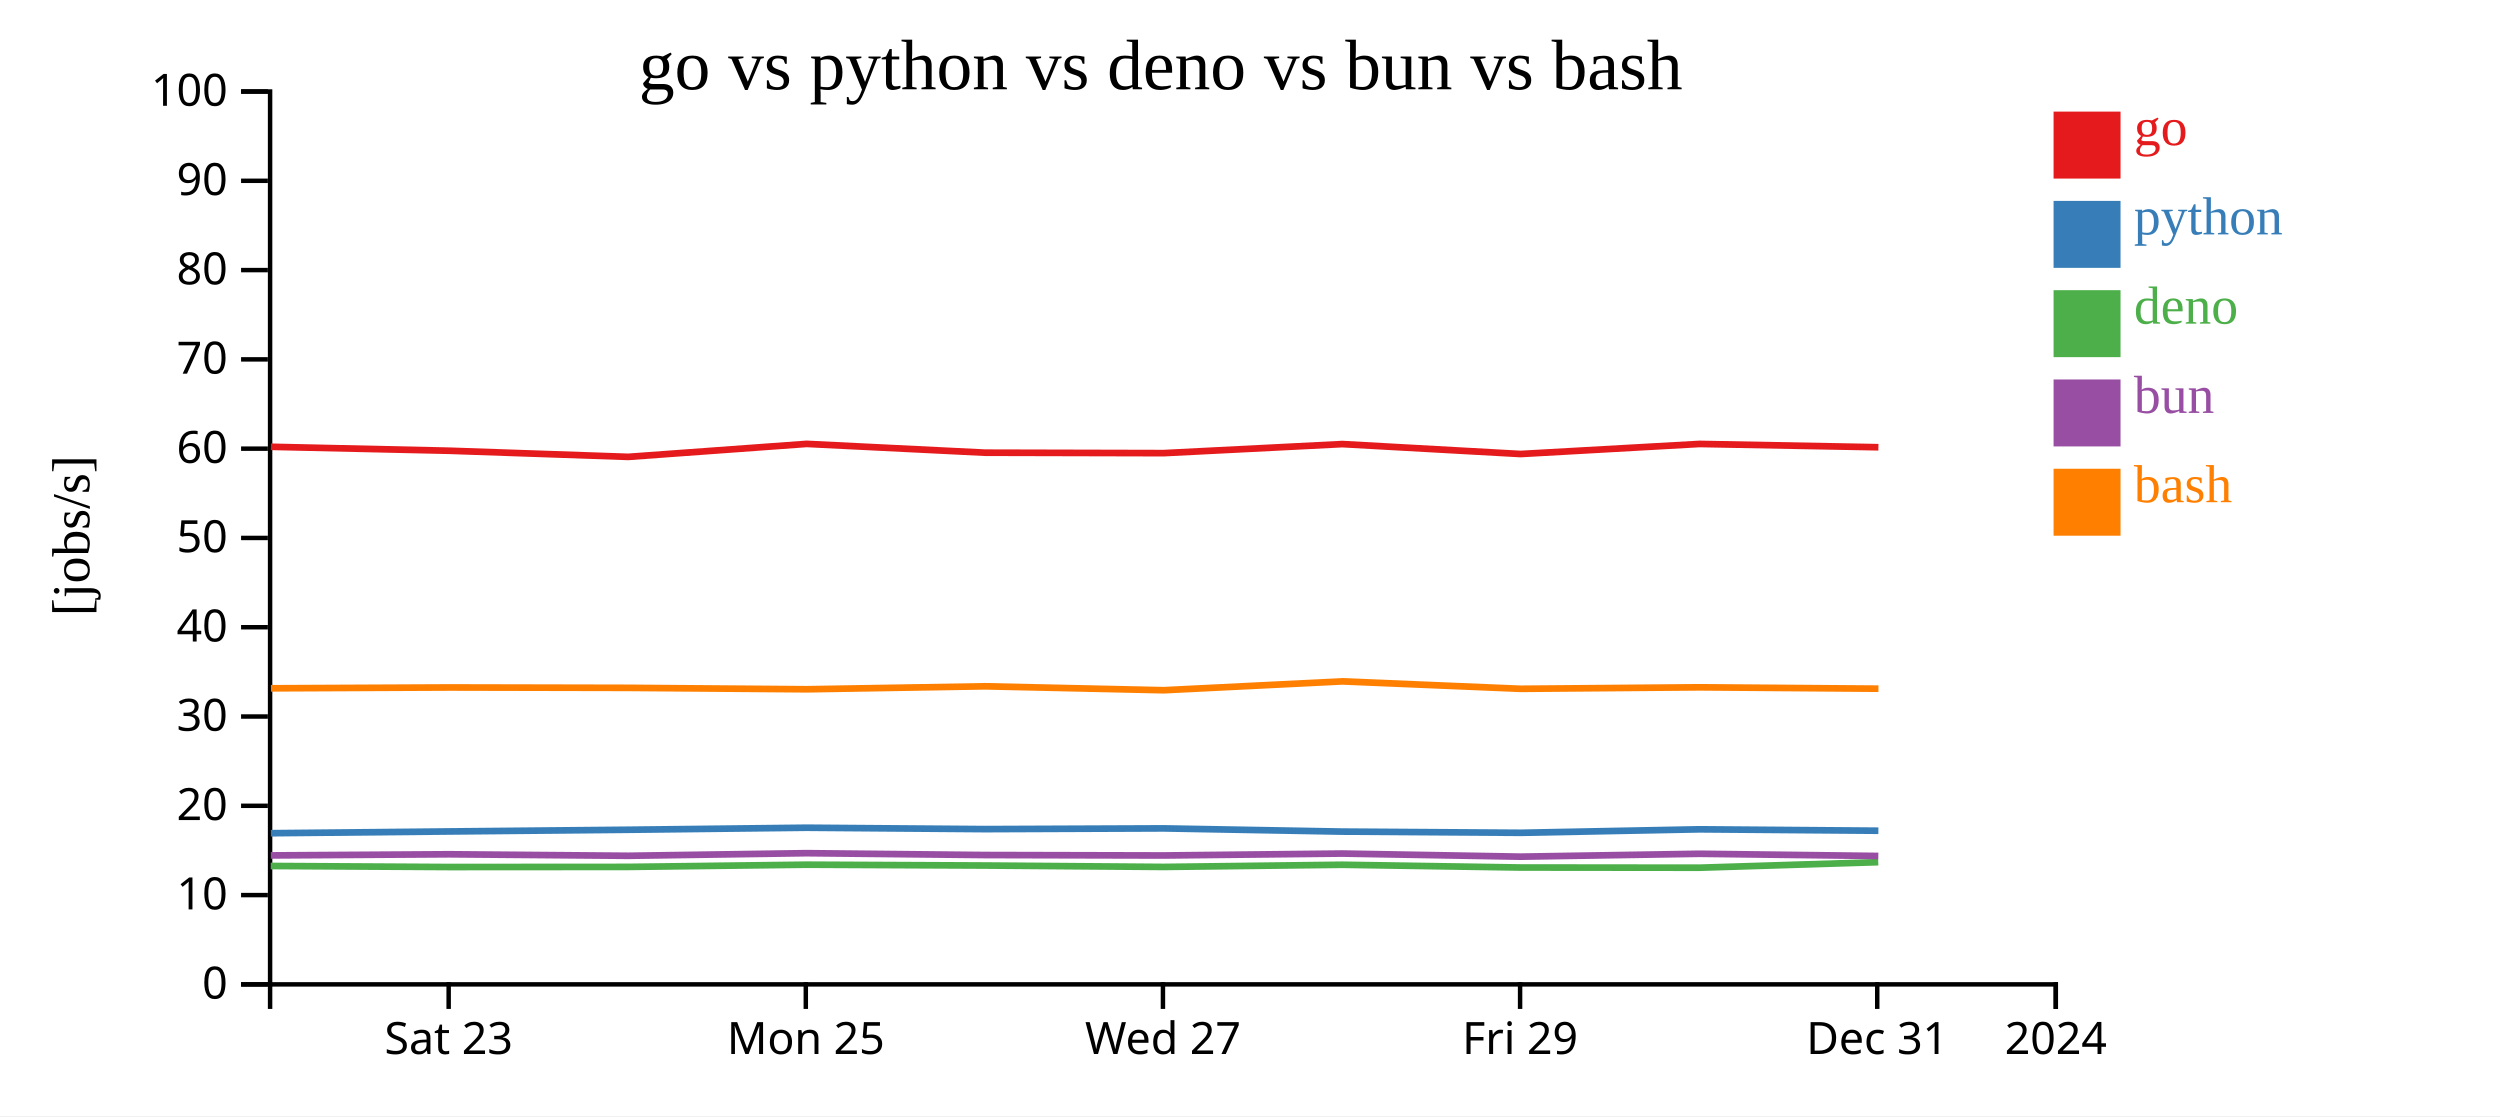
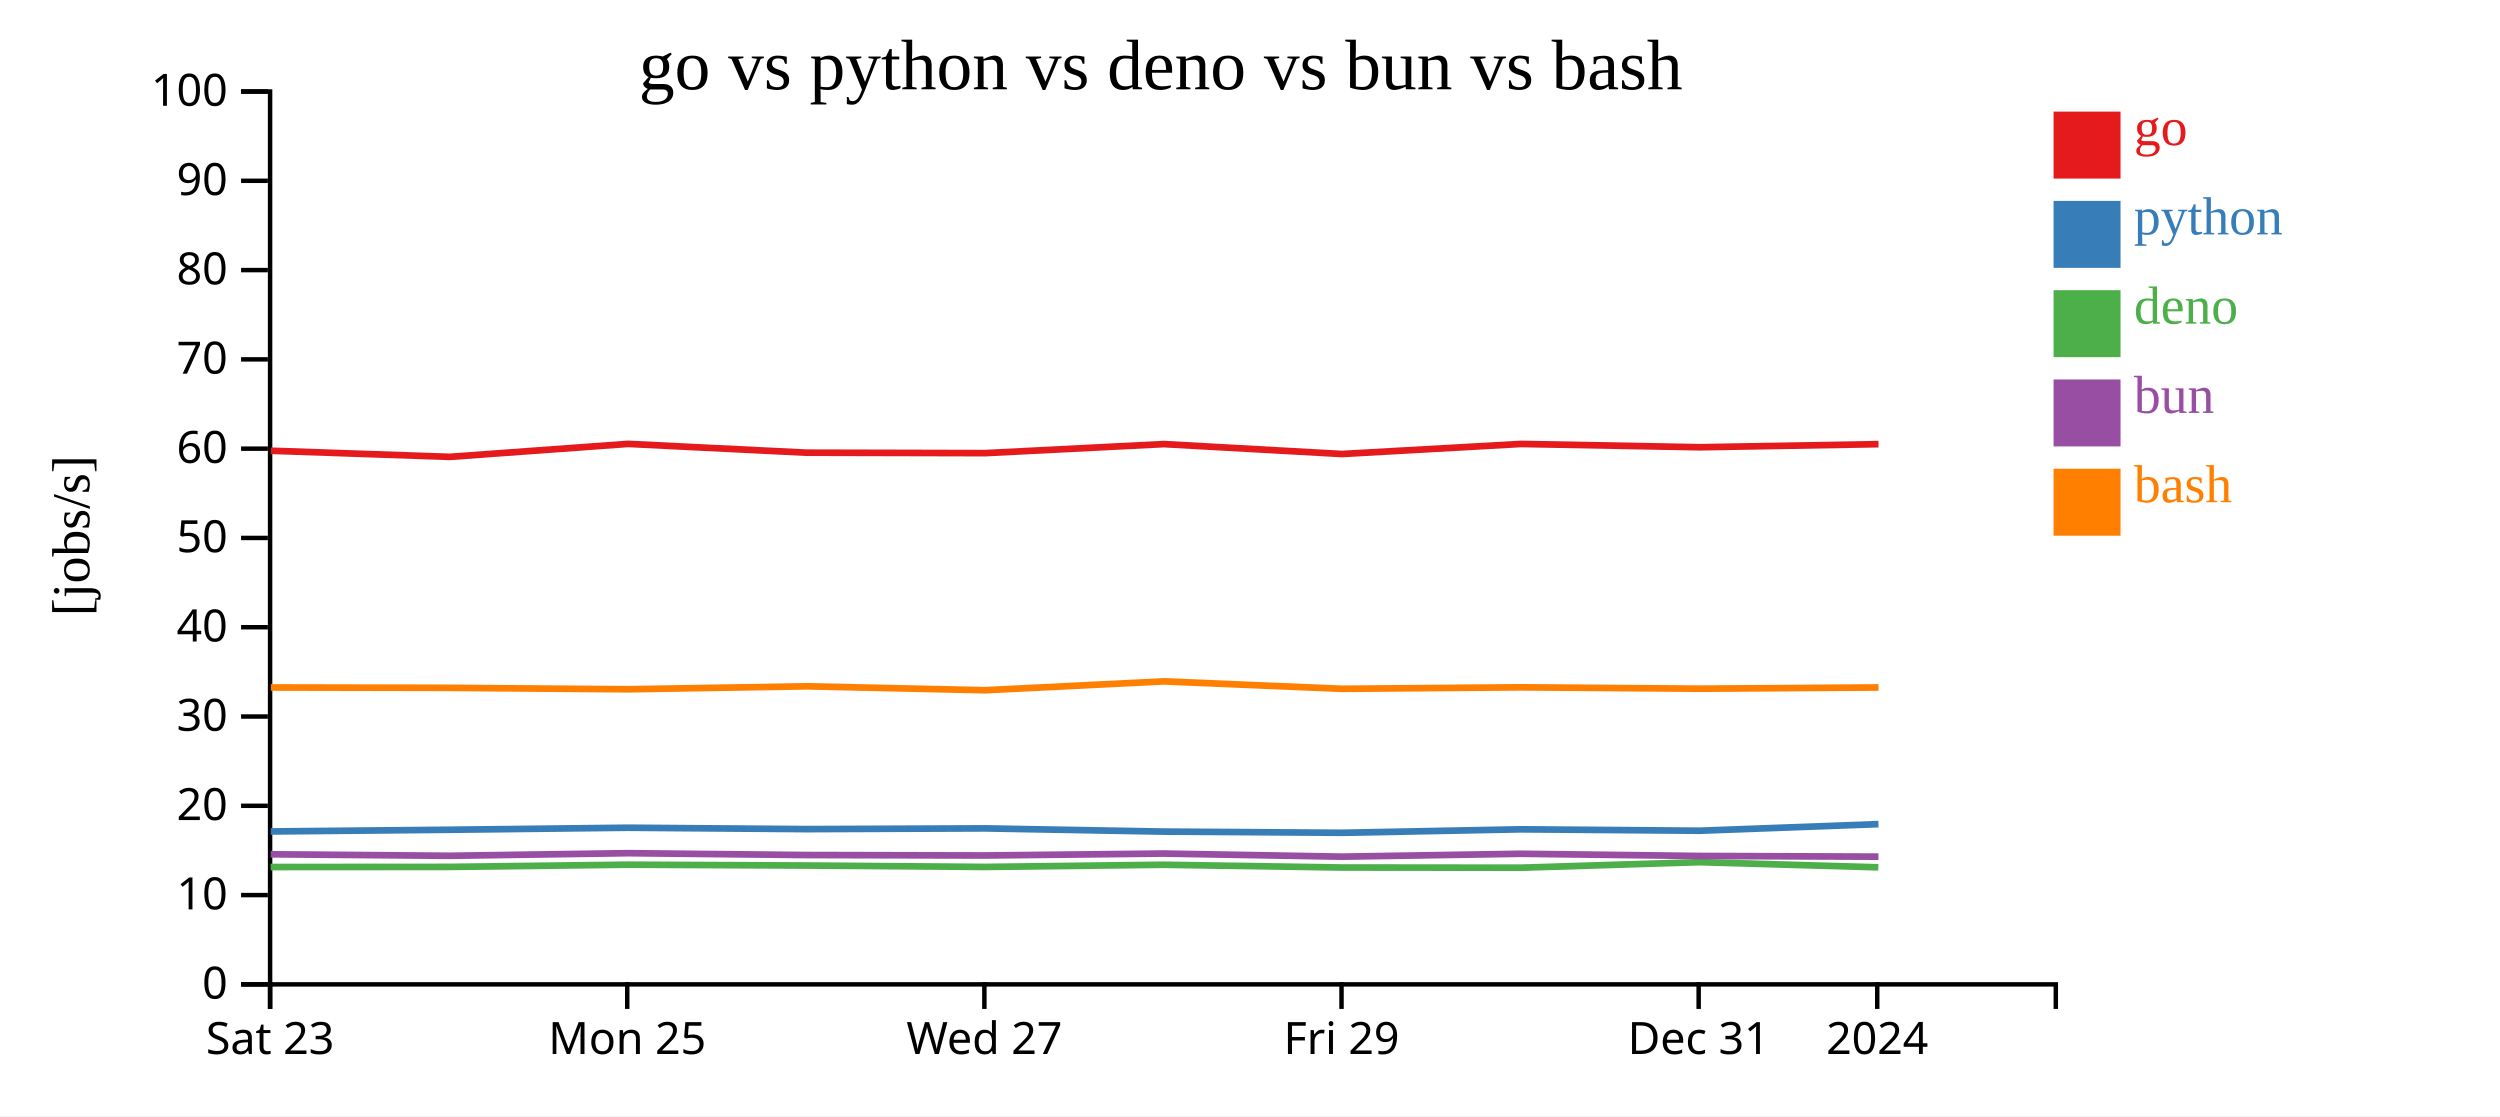
<svg xmlns="http://www.w3.org/2000/svg" width="560" height="250">
  <rect width="100%" height="100%" fill="white" />
  <g transform="translate(60,20)">
    <g transform="translate(0,200)" fill="none" font-size="10" font-family="sans-serif" text-anchor="middle">
      <path class="domain" stroke="currentColor" d="M0.5,6V0.5H400.5V6" />
-       <g class="tick" opacity="1" transform="translate(40.5,0)">
+       <g class="tick" opacity="1" transform="translate(0.5,0)">
        <line stroke="currentColor" y2="6" />
        <text fill="currentColor" y="9" dy="0.71em">Sat 23</text>
      </g>
-       <g class="tick" opacity="1" transform="translate(120.5,0)">
+       <g class="tick" opacity="1" transform="translate(80.5,0)">
        <line stroke="currentColor" y2="6" />
        <text fill="currentColor" y="9" dy="0.71em">Mon 25</text>
      </g>
-       <g class="tick" opacity="1" transform="translate(200.5,0)">
+       <g class="tick" opacity="1" transform="translate(160.5,0)">
        <line stroke="currentColor" y2="6" />
        <text fill="currentColor" y="9" dy="0.71em">Wed 27</text>
      </g>
-       <g class="tick" opacity="1" transform="translate(280.5,0)">
+       <g class="tick" opacity="1" transform="translate(240.5,0)">
        <line stroke="currentColor" y2="6" />
        <text fill="currentColor" y="9" dy="0.71em">Fri 29</text>
      </g>
-       <g class="tick" opacity="1" transform="translate(360.5,0)">
+       <g class="tick" opacity="1" transform="translate(320.5,0)">
        <line stroke="currentColor" y2="6" />
        <text fill="currentColor" y="9" dy="0.71em">Dec 31</text>
      </g>
-       <g class="tick" opacity="1" transform="translate(400.5,0)">
+       <g class="tick" opacity="1" transform="translate(360.5,0)">
        <line stroke="currentColor" y2="6" />
        <text fill="currentColor" y="9" dy="0.71em">2024</text>
      </g>
    </g>
    <g fill="none" font-size="10" font-family="sans-serif" text-anchor="end">
      <path class="domain" stroke="currentColor" d="M-6,200.5H0.5V0.5H-6" />
      <g class="tick" opacity="1" transform="translate(0,200.5)">
        <line stroke="currentColor" x2="-6" />
        <text fill="currentColor" x="-9" dy="0.32em">0</text>
      </g>
      <g class="tick" opacity="1" transform="translate(0,180.5)">
        <line stroke="currentColor" x2="-6" />
        <text fill="currentColor" x="-9" dy="0.32em">10</text>
      </g>
      <g class="tick" opacity="1" transform="translate(0,160.5)">
        <line stroke="currentColor" x2="-6" />
        <text fill="currentColor" x="-9" dy="0.32em">20</text>
      </g>
      <g class="tick" opacity="1" transform="translate(0,140.5)">
        <line stroke="currentColor" x2="-6" />
        <text fill="currentColor" x="-9" dy="0.32em">30</text>
      </g>
      <g class="tick" opacity="1" transform="translate(0,120.5)">
        <line stroke="currentColor" x2="-6" />
        <text fill="currentColor" x="-9" dy="0.32em">40</text>
      </g>
      <g class="tick" opacity="1" transform="translate(0,100.5)">
        <line stroke="currentColor" x2="-6" />
        <text fill="currentColor" x="-9" dy="0.32em">50</text>
      </g>
      <g class="tick" opacity="1" transform="translate(0,80.5)">
        <line stroke="currentColor" x2="-6" />
        <text fill="currentColor" x="-9" dy="0.32em">60</text>
      </g>
      <g class="tick" opacity="1" transform="translate(0,60.5)">
        <line stroke="currentColor" x2="-6" />
        <text fill="currentColor" x="-9" dy="0.32em">70</text>
      </g>
      <g class="tick" opacity="1" transform="translate(0,40.5)">
        <line stroke="currentColor" x2="-6" />
        <text fill="currentColor" x="-9" dy="0.32em">80</text>
      </g>
      <g class="tick" opacity="1" transform="translate(0,20.5)">
        <line stroke="currentColor" x2="-6" />
        <text fill="currentColor" x="-9" dy="0.32em">90</text>
      </g>
      <g class="tick" opacity="1" transform="translate(0,0.5)">
        <line stroke="currentColor" x2="-6" />
        <text fill="currentColor" x="-9" dy="0.32em">100</text>
      </g>
    </g>
    <text text-anchor="middle" style="font-size: 12px" transform="rotate(-90)" y="-40" x="-100">[jobs/s]</text>
    <text text-anchor="middle" style="font-size: 16px" y="0" x="200">go vs python vs deno vs bun vs bash</text>
-     <path class="line" fill="none" stroke="#e41a1c" stroke-width="1.5" d="M0.68,80.082L40.656,80.967L80.726,82.339L120.696,79.431L160.662,81.404L200.659,81.503L240.67,79.475L280.613,81.699L320.694,79.445L360.762,80.182" />
-     <path class="line" fill="none" stroke="#377eb8" stroke-width="1.5" d="M0.675,166.639L40.652,166.246L80.721,165.867L120.692,165.411L160.658,165.722L200.655,165.56L240.666,166.28L280.609,166.547L320.689,165.767L360.757,166.084" />
-     <path class="line" fill="none" stroke="#4daf4a" stroke-width="1.5" d="M0.643,173.979L40.62,174.215L80.69,174.187L120.661,173.691L160.627,173.878L200.624,174.193L240.635,173.707L280.577,174.324L320.658,174.368L360.726,173.124" />
-     <path class="line" fill="none" stroke="#984ea3" stroke-width="1.5" d="M0.661,171.613L40.637,171.357L80.707,171.698L120.678,171.112L160.643,171.528L200.641,171.628L240.651,171.198L280.594,171.893L320.675,171.246L360.743,171.738" />
-     <path class="line" fill="none" stroke="#ff7f00" stroke-width="1.5" d="M0.687,134.18L40.664,133.993L80.733,134.08L120.704,134.396L160.67,133.731L200.667,134.611L240.678,132.628L280.62,134.293L320.701,133.959L360.769,134.267" />
+     <path class="line" fill="none" stroke="#e41a1c" stroke-width="1.5" d="M0.656,80.967L40.726,82.339L80.696,79.431L120.662,81.404L160.659,81.503L200.67,79.475L240.613,81.699L280.694,79.445L320.762,80.182L360.788,79.489" />
+     <path class="line" fill="none" stroke="#377eb8" stroke-width="1.5" d="M0.652,166.246L40.721,165.867L80.692,165.411L120.658,165.722L160.655,165.56L200.666,166.28L240.609,166.547L280.689,165.767L320.757,166.084L360.783,164.603" />
+     <path class="line" fill="none" stroke="#4daf4a" stroke-width="1.5" d="M0.62,174.215L40.69,174.187L80.661,173.691L120.627,173.878L160.624,174.193L200.635,173.707L240.577,174.324L280.658,174.368L320.726,173.124L360.752,174.282" />
+     <path class="line" fill="none" stroke="#984ea3" stroke-width="1.5" d="M0.637,171.357L40.707,171.698L80.678,171.112L120.643,171.528L160.641,171.628L200.651,171.198L240.594,171.893L280.675,171.246L320.743,171.738L360.769,171.89" />
+     <path class="line" fill="none" stroke="#ff7f00" stroke-width="1.5" d="M0.664,133.993L40.733,134.08L80.704,134.396L120.67,133.731L160.667,134.611L200.678,132.628L240.62,134.293L280.701,133.959L320.769,134.267L360.795,133.993" />
    <rect class="dot" x="400" y="5" width="15" height="15" style="fill: #e41a1c;" />
    <rect class="dot" x="400" y="25" width="15" height="15" style="fill: #377eb8;" />
    <rect class="dot" x="400" y="45" width="15" height="15" style="fill: #4daf4a;" />
    <rect class="dot" x="400" y="65" width="15" height="15" style="fill: #984ea3;" />
    <rect class="dot" x="400" y="85" width="15" height="15" style="fill: #ff7f00;" />
    <text class="label" x="418" y="12.5" style="fill: #e41a1c; alignment-baseline: middle;" text-anchor="left">go</text>
    <text class="label" x="418" y="32.5" style="fill: #377eb8; alignment-baseline: middle;" text-anchor="left">python</text>
    <text class="label" x="418" y="52.5" style="fill: #4daf4a; alignment-baseline: middle;" text-anchor="left">deno</text>
    <text class="label" x="418" y="72.5" style="fill: #984ea3; alignment-baseline: middle;" text-anchor="left">bun</text>
    <text class="label" x="418" y="92.5" style="fill: #ff7f00; alignment-baseline: middle;" text-anchor="left">bash</text>
  </g>
</svg>
